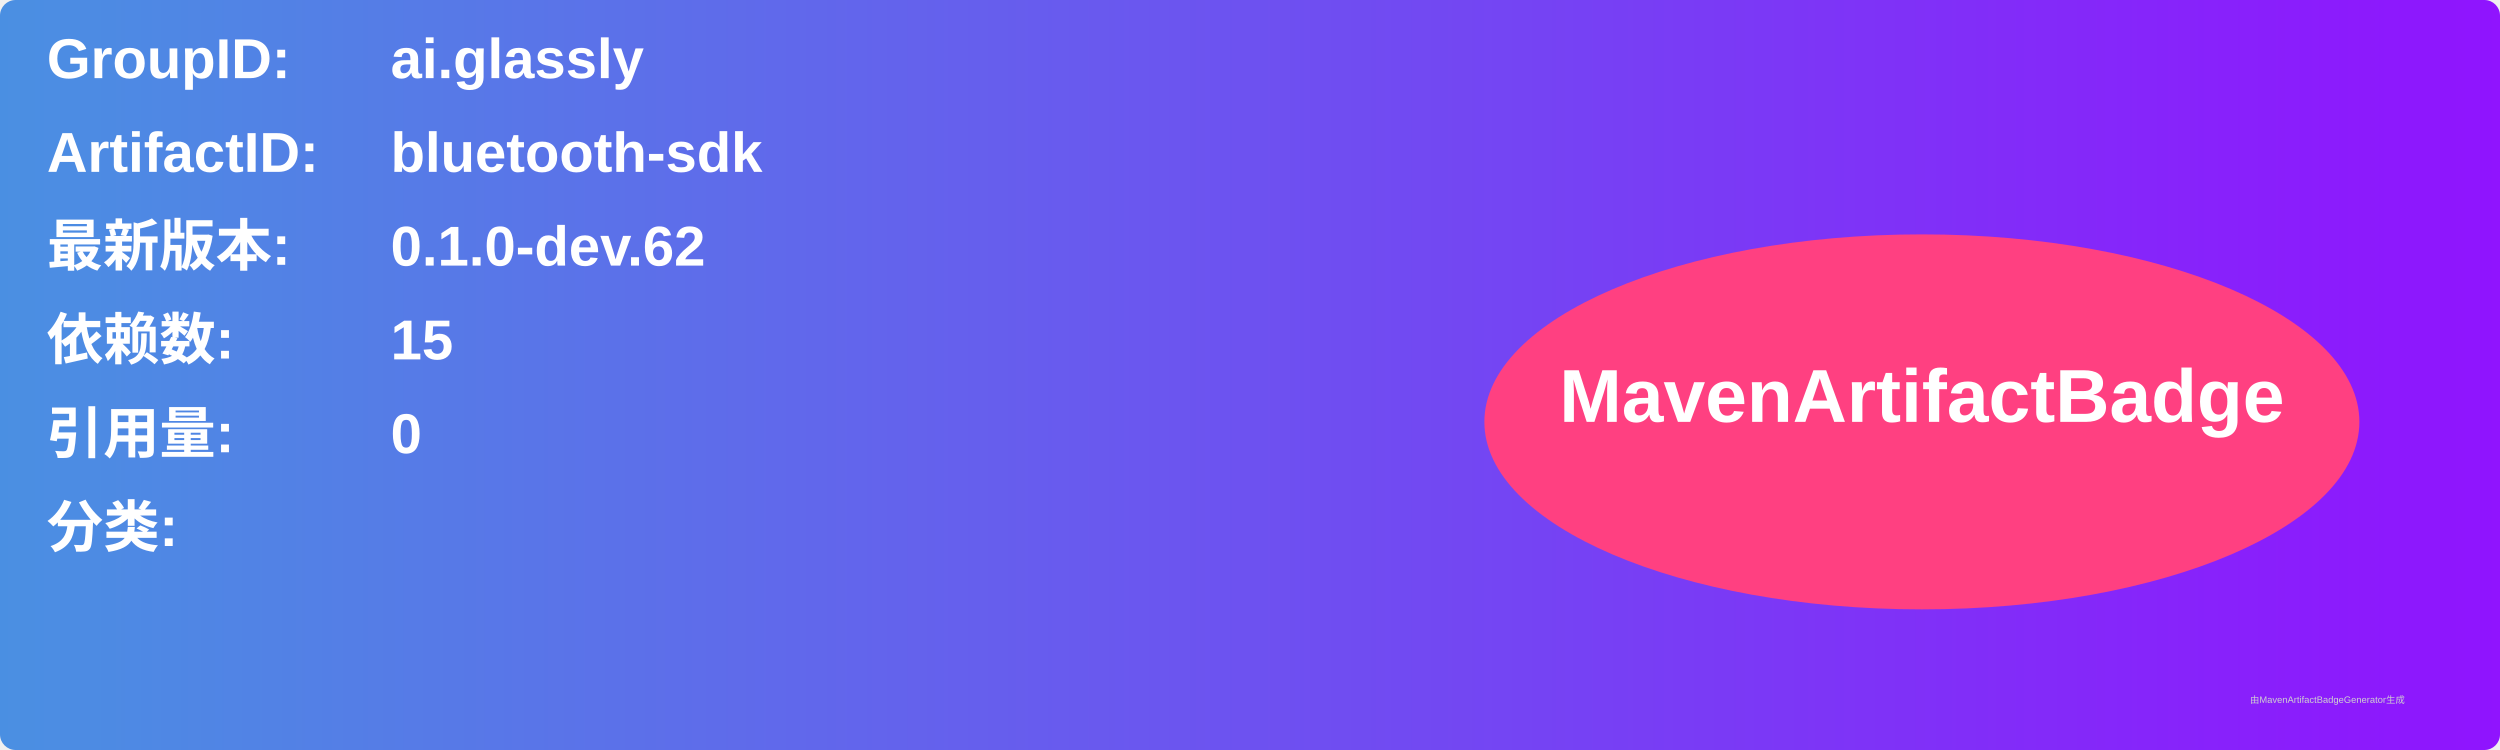
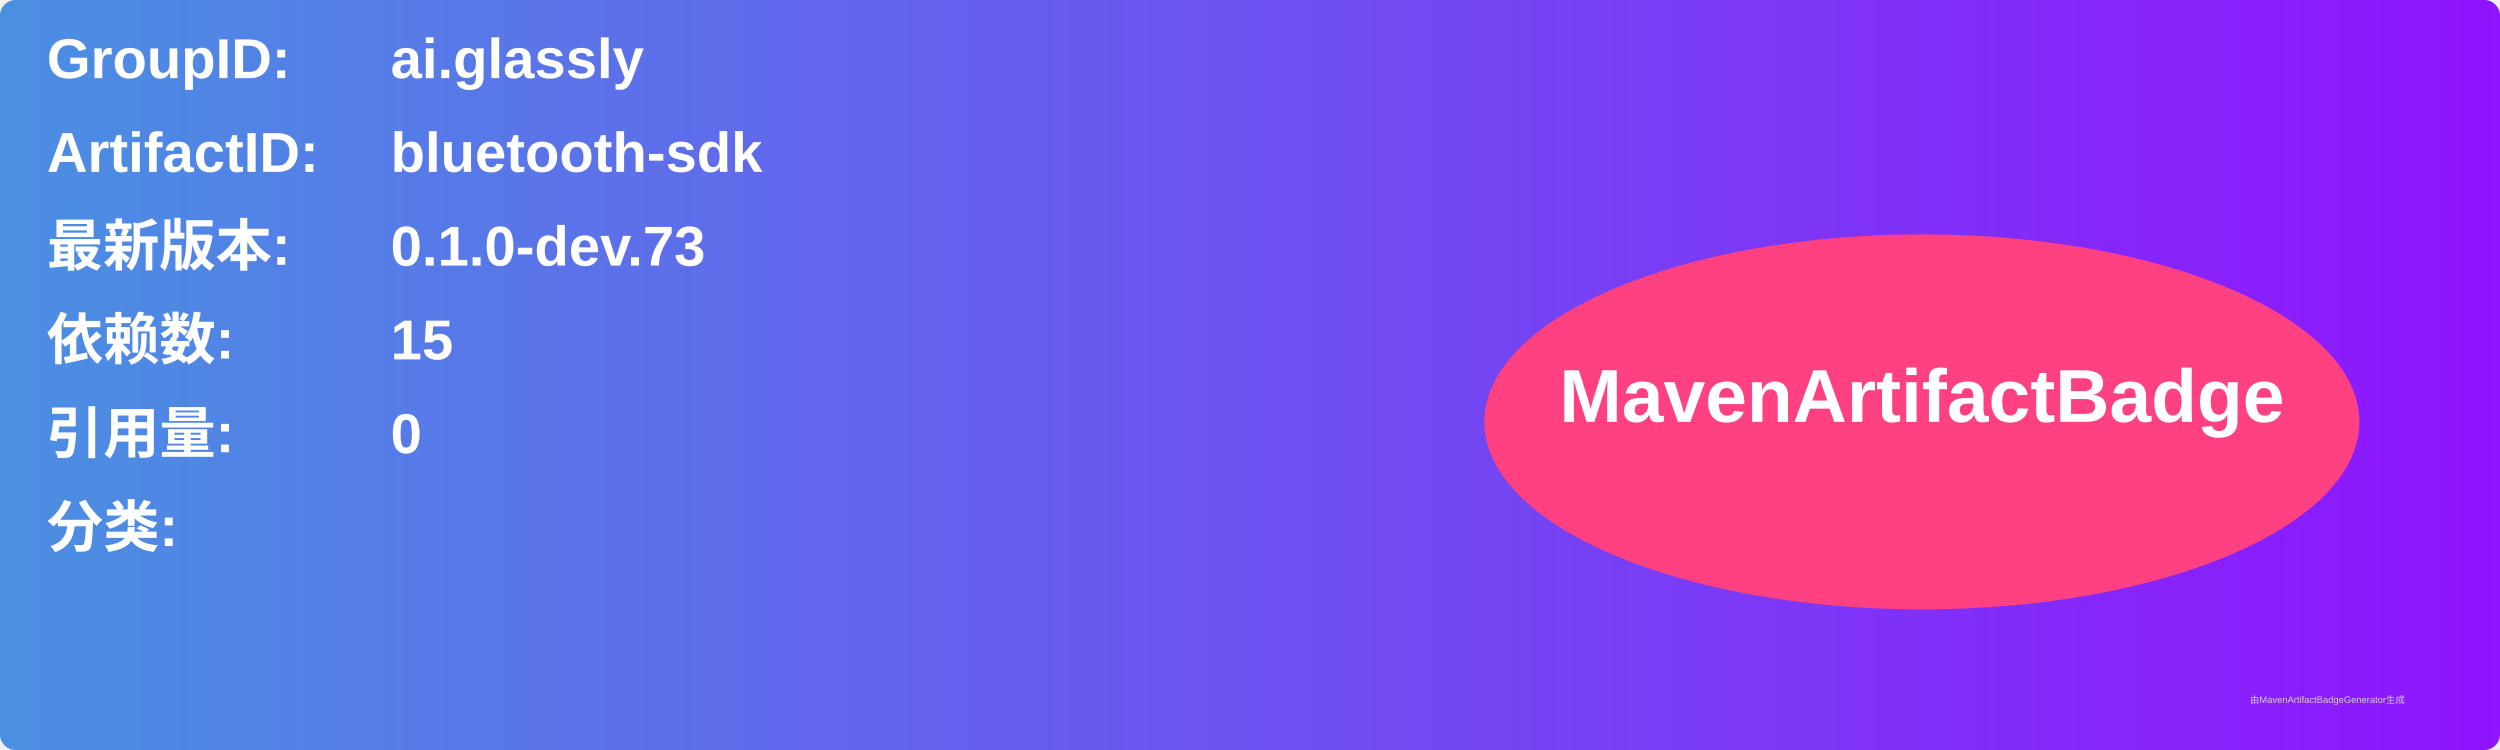
<svg xmlns="http://www.w3.org/2000/svg" width="800" height="240" viewBox="0 0 800 240">
  <linearGradient id="grad" x1="0%" y1="0%" x2="100%" y2="0%">
    <stop offset="0%" stop-color="#4a90e2" />
    <stop offset="100%" stop-color="#9013fe" />
  </linearGradient>
  <rect width="100%" height="100%" rx="5" ry="5" fill="url(#grad)" />
  <g transform="translate(15, 15)">
    <text x="0" y="10" font-family="Arial" font-size="18" fill="white" font-weight="bold" width="260">GroupID:</text>
    <text x="110" y="10" font-family="Arial" font-size="18" fill="white" font-weight="bold" width="460">ai.glassly</text>
    <text x="0" y="40" font-family="Arial" font-size="18" fill="white" font-weight="bold" width="260">ArtifactID:</text>
    <text x="110" y="40" font-family="Arial" font-size="18" fill="white" font-weight="bold" width="460">bluetooth-sdk</text>
    <text x="0" y="70" font-family="Arial" font-size="18" fill="white" font-weight="bold">最新版本:</text>
    <text x="110" y="70" font-family="Arial" font-size="18" fill="white" font-weight="bold">
-       <tspan font-weight="bold">0.1.0-dev.62</tspan>
+       <tspan font-weight="bold">0.1.0-dev.73</tspan>
    </text>
    <text x="0" y="100" font-family="Arial" font-size="18" fill="white" font-weight="bold">依赖数: </text>
    <text x="110" y="100" font-family="Arial" font-size="18" fill="white">
      <tspan font-weight="bold">15</tspan>
    </text>
    <text x="0" y="130" font-family="Arial" font-size="18" fill="white" font-weight="bold">引用量: </text>
    <text x="110" y="130" font-family="Arial" font-size="18" fill="white">
      <tspan font-weight="bold">0</tspan>
    </text>
    <text x="0" y="160" font-family="Arial" font-size="18" fill="white" font-weight="bold">分类:</text>
    <text x="10" y="190" font-family="Arial" font-size="10" fill="white">
      <tspan font-weight="bold" />
    </text>
    <ellipse cx="600" cy="120" rx="140" ry="60" fill="#ff4081" />
    <text x="600" y="120" text-anchor="middle" font-family="Arial" font-size="24" fill="white" font-weight="bold">MavenArtifactBadge</text>
  </g>
  <text x="720" y="225" font-family="Arial" font-size="3" fill="#d0d0d0">由MavenArtifactBadgeGenerator生成</text>
</svg>
